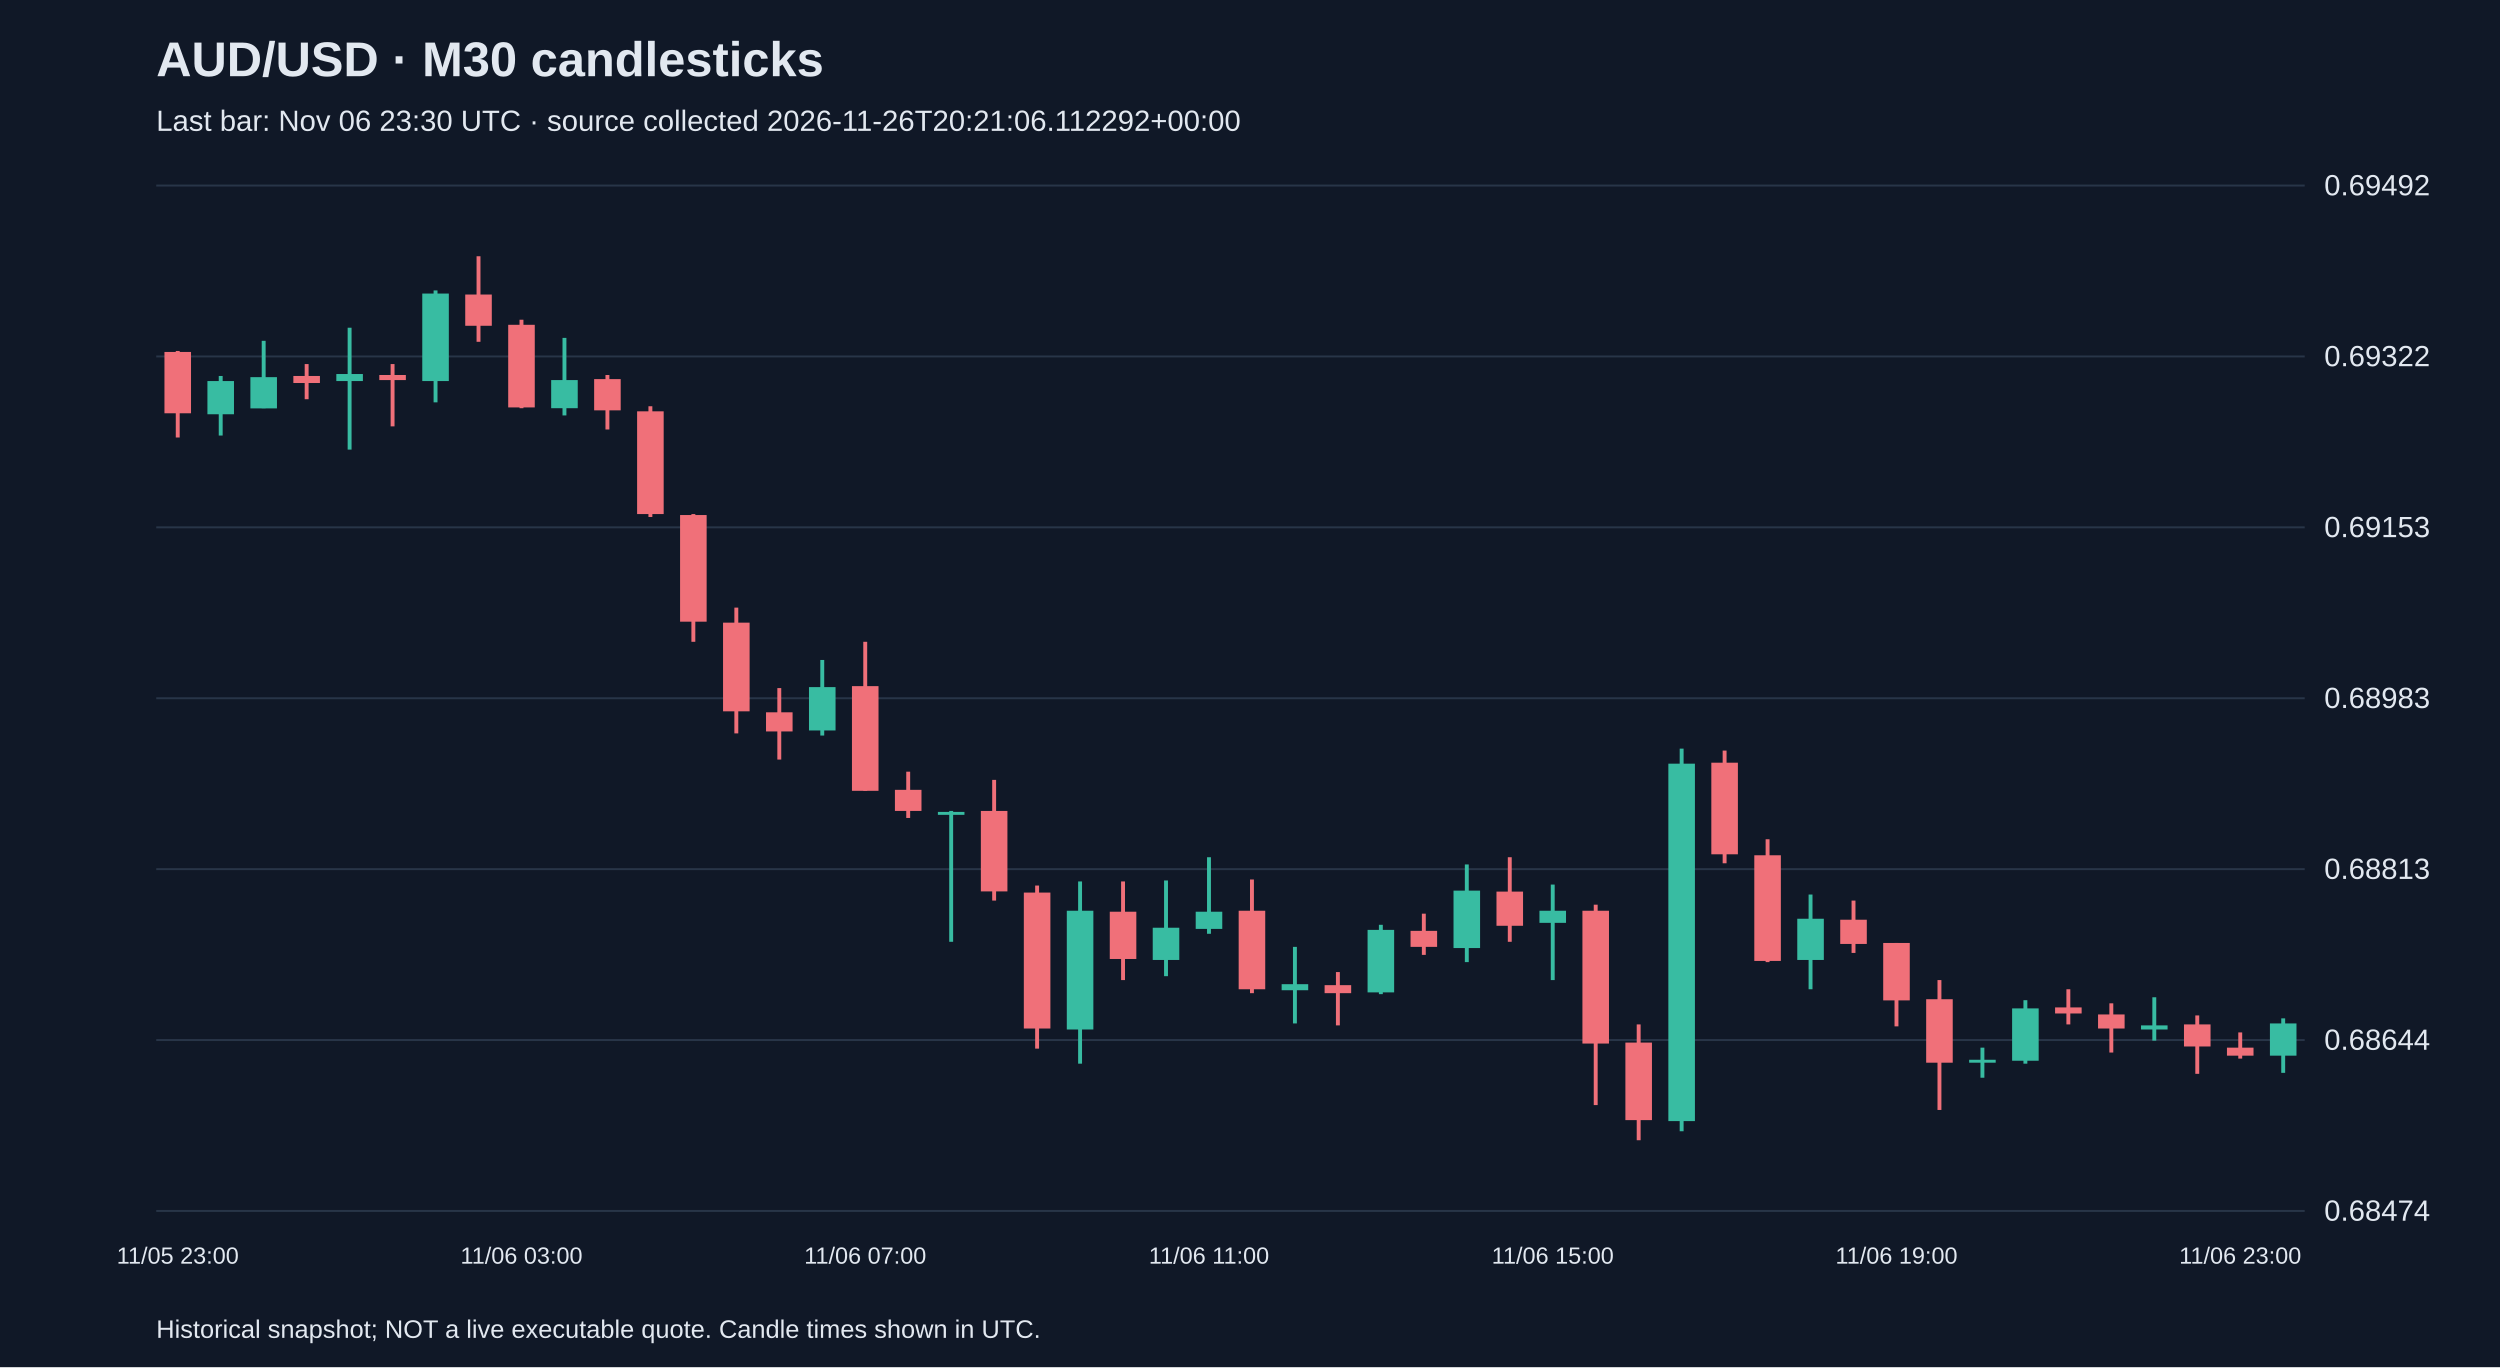
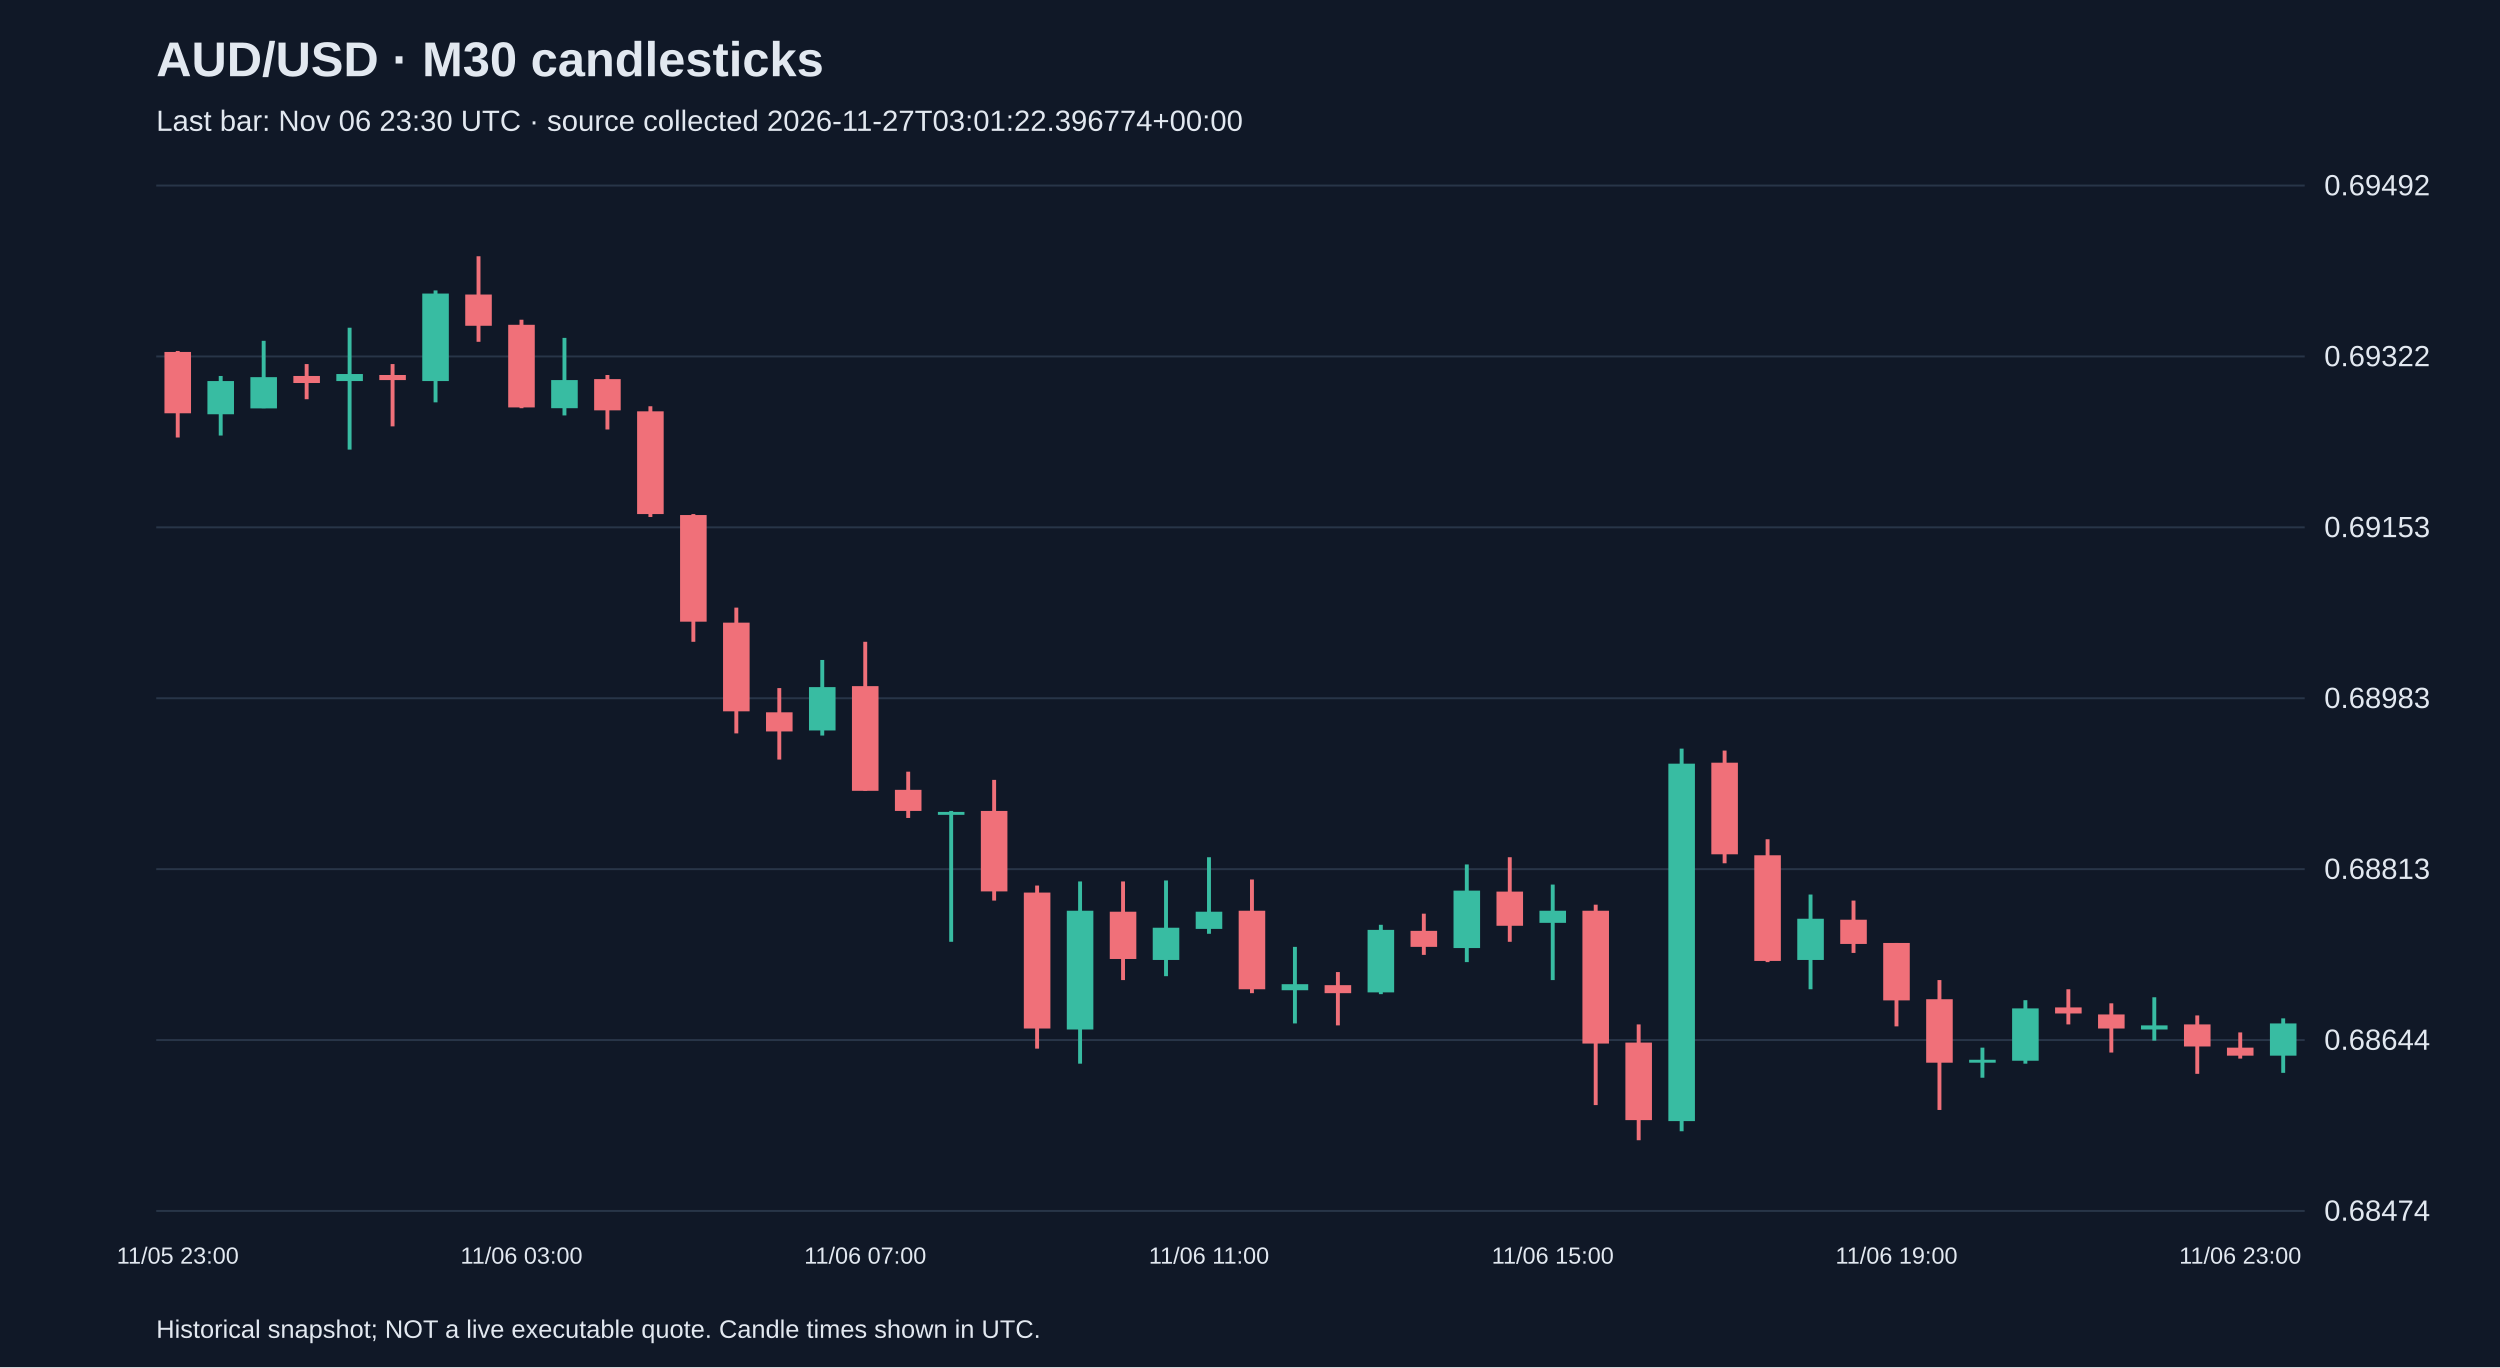
<svg xmlns="http://www.w3.org/2000/svg" viewBox="0 0 1280 700">
  <rect width="100%" height="100%" fill="#101827" />
  <style>text{font-family:Arial,sans-serif;fill:#e2e8f0}</style>
  <text x="80" y="39" font-size="25" font-weight="bold">AUD/USD · M30 candlesticks</text>
-   <text x="80" y="67" font-size="15" fill="#a6b1c5">Last bar: Nov 06 23:30 UTC · source collected 2026-11-26T20:21:06.112292+00:00</text>
+   <text x="80" y="67" font-size="15" fill="#a6b1c5">Last bar: Nov 06 23:30 UTC · source collected 2026-11-27T03:01:22.396774+00:00</text>
  <line x1="80" y1="620.0" x2="1180" y2="620.0" stroke="#283548" />
  <text x="1190" y="625.0" font-size="15">0.68474</text>
  <line x1="80" y1="532.5" x2="1180" y2="532.5" stroke="#283548" />
  <text x="1190" y="537.5" font-size="15">0.68644</text>
  <line x1="80" y1="445.0" x2="1180" y2="445.0" stroke="#283548" />
  <text x="1190" y="450.0" font-size="15">0.68813</text>
  <line x1="80" y1="357.5" x2="1180" y2="357.5" stroke="#283548" />
  <text x="1190" y="362.5" font-size="15">0.68983</text>
  <line x1="80" y1="270.0" x2="1180" y2="270.0" stroke="#283548" />
  <text x="1190" y="275.0" font-size="15">0.69153</text>
  <line x1="80" y1="182.5" x2="1180" y2="182.5" stroke="#283548" />
  <text x="1190" y="187.5" font-size="15">0.69322</text>
  <line x1="80" y1="95.0" x2="1180" y2="95.0" stroke="#283548" />
  <text x="1190" y="100.0" font-size="15">0.69492</text>
  <line x1="91.0" y1="179.7" x2="91.0" y2="224.0" stroke="#f07079" stroke-width="2" />
  <rect x="84.2" y="180.2" width="13.6" height="31.4" fill="#f07079" />
  <text x="91.0" y="647" text-anchor="middle" font-size="12">11/05 23:00</text>
  <line x1="113.0" y1="192.5" x2="113.0" y2="223.0" stroke="#38bca2" stroke-width="2" />
  <rect x="106.2" y="195.1" width="13.6" height="17.0" fill="#38bca2" />
  <line x1="135.0" y1="174.5" x2="135.0" y2="209.0" stroke="#38bca2" stroke-width="2" />
  <rect x="128.2" y="193.1" width="13.6" height="16.0" fill="#38bca2" />
  <line x1="157.0" y1="186.4" x2="157.0" y2="204.4" stroke="#f07079" stroke-width="2" />
  <rect x="150.2" y="192.5" width="13.6" height="3.6" fill="#f07079" />
  <line x1="179.0" y1="167.8" x2="179.0" y2="230.2" stroke="#38bca2" stroke-width="2" />
  <rect x="172.2" y="191.5" width="13.6" height="3.6" fill="#38bca2" />
  <line x1="201.0" y1="186.4" x2="201.0" y2="218.3" stroke="#f07079" stroke-width="2" />
  <rect x="194.2" y="192.0" width="13.6" height="2.6" fill="#f07079" />
  <line x1="223.0" y1="148.7" x2="223.0" y2="206.0" stroke="#38bca2" stroke-width="2" />
  <rect x="216.2" y="150.3" width="13.6" height="44.8" fill="#38bca2" />
  <line x1="245.0" y1="131.2" x2="245.0" y2="175.0" stroke="#f07079" stroke-width="2" />
  <rect x="238.2" y="150.8" width="13.6" height="16.0" fill="#f07079" />
  <line x1="267.0" y1="163.7" x2="267.0" y2="209.0" stroke="#f07079" stroke-width="2" />
  <rect x="260.2" y="166.3" width="13.6" height="42.3" fill="#f07079" />
  <text x="267.0" y="647" text-anchor="middle" font-size="12">11/06 03:00</text>
  <line x1="289.0" y1="173.0" x2="289.0" y2="212.7" stroke="#38bca2" stroke-width="2" />
  <rect x="282.2" y="194.6" width="13.6" height="14.4" fill="#38bca2" />
  <line x1="311.0" y1="192.0" x2="311.0" y2="219.9" stroke="#f07079" stroke-width="2" />
  <rect x="304.2" y="194.1" width="13.6" height="16.0" fill="#f07079" />
  <line x1="333.0" y1="208.0" x2="333.0" y2="264.7" stroke="#f07079" stroke-width="2" />
  <rect x="326.2" y="210.6" width="13.6" height="52.6" fill="#f07079" />
  <line x1="355.0" y1="263.2" x2="355.0" y2="328.6" stroke="#f07079" stroke-width="2" />
  <rect x="348.2" y="263.7" width="13.6" height="54.6" fill="#f07079" />
  <line x1="377.0" y1="311.1" x2="377.0" y2="375.5" stroke="#f07079" stroke-width="2" />
  <rect x="370.2" y="318.8" width="13.6" height="45.4" fill="#f07079" />
  <line x1="399.0" y1="352.3" x2="399.0" y2="388.9" stroke="#f07079" stroke-width="2" />
  <rect x="392.2" y="364.7" width="13.6" height="9.8" fill="#f07079" />
  <line x1="421.0" y1="337.9" x2="421.0" y2="376.6" stroke="#38bca2" stroke-width="2" />
  <rect x="414.2" y="351.8" width="13.6" height="22.2" fill="#38bca2" />
  <line x1="443.0" y1="328.6" x2="443.0" y2="404.9" stroke="#f07079" stroke-width="2" />
  <rect x="436.2" y="351.3" width="13.6" height="53.6" fill="#f07079" />
  <text x="443.0" y="647" text-anchor="middle" font-size="12">11/06 07:00</text>
  <line x1="465.0" y1="395.1" x2="465.0" y2="418.8" stroke="#f07079" stroke-width="2" />
  <rect x="458.2" y="404.4" width="13.6" height="10.8" fill="#f07079" />
  <line x1="487.0" y1="415.2" x2="487.0" y2="482.2" stroke="#38bca2" stroke-width="2" />
  <rect x="480.2" y="415.7" width="13.6" height="1.5" fill="#38bca2" />
  <line x1="509.0" y1="399.3" x2="509.0" y2="461.1" stroke="#f07079" stroke-width="2" />
  <rect x="502.2" y="415.2" width="13.6" height="41.2" fill="#f07079" />
  <line x1="531.0" y1="453.4" x2="531.0" y2="536.9" stroke="#f07079" stroke-width="2" />
  <rect x="524.2" y="457.0" width="13.6" height="69.6" fill="#f07079" />
  <line x1="553.0" y1="451.3" x2="553.0" y2="544.6" stroke="#38bca2" stroke-width="2" />
  <rect x="546.2" y="466.3" width="13.6" height="60.8" fill="#38bca2" />
  <line x1="575.0" y1="451.3" x2="575.0" y2="501.8" stroke="#f07079" stroke-width="2" />
  <rect x="568.2" y="466.8" width="13.6" height="24.2" fill="#f07079" />
  <line x1="597.0" y1="450.8" x2="597.0" y2="499.8" stroke="#38bca2" stroke-width="2" />
  <rect x="590.2" y="475.0" width="13.6" height="16.5" fill="#38bca2" />
  <line x1="619.0" y1="438.9" x2="619.0" y2="478.1" stroke="#38bca2" stroke-width="2" />
  <rect x="612.2" y="466.8" width="13.6" height="8.8" fill="#38bca2" />
  <text x="619.0" y="647" text-anchor="middle" font-size="12">11/06 11:00</text>
  <line x1="641.0" y1="450.3" x2="641.0" y2="508.5" stroke="#f07079" stroke-width="2" />
  <rect x="634.2" y="466.3" width="13.6" height="40.2" fill="#f07079" />
  <line x1="663.0" y1="484.8" x2="663.0" y2="524.0" stroke="#38bca2" stroke-width="2" />
  <rect x="656.2" y="503.9" width="13.6" height="3.1" fill="#38bca2" />
  <line x1="685.0" y1="497.7" x2="685.0" y2="525.0" stroke="#f07079" stroke-width="2" />
  <rect x="678.2" y="504.4" width="13.6" height="4.1" fill="#f07079" />
  <line x1="707.0" y1="473.5" x2="707.0" y2="509.0" stroke="#38bca2" stroke-width="2" />
  <rect x="700.2" y="476.1" width="13.6" height="32.0" fill="#38bca2" />
  <line x1="729.0" y1="467.8" x2="729.0" y2="488.9" stroke="#f07079" stroke-width="2" />
  <rect x="722.2" y="476.6" width="13.6" height="8.2" fill="#f07079" />
  <line x1="751.0" y1="442.6" x2="751.0" y2="492.6" stroke="#38bca2" stroke-width="2" />
  <rect x="744.2" y="456.0" width="13.6" height="29.4" fill="#38bca2" />
  <line x1="773.0" y1="438.9" x2="773.0" y2="482.2" stroke="#f07079" stroke-width="2" />
  <rect x="766.2" y="456.5" width="13.6" height="17.5" fill="#f07079" />
  <line x1="795.0" y1="452.9" x2="795.0" y2="501.8" stroke="#38bca2" stroke-width="2" />
  <rect x="788.2" y="466.3" width="13.6" height="6.2" fill="#38bca2" />
  <text x="795.0" y="647" text-anchor="middle" font-size="12">11/06 15:00</text>
  <line x1="817.0" y1="463.2" x2="817.0" y2="565.8" stroke="#f07079" stroke-width="2" />
  <rect x="810.2" y="466.3" width="13.6" height="68.0" fill="#f07079" />
  <line x1="839.0" y1="524.5" x2="839.0" y2="583.8" stroke="#f07079" stroke-width="2" />
  <rect x="832.2" y="533.8" width="13.6" height="39.7" fill="#f07079" />
  <line x1="861.0" y1="383.3" x2="861.0" y2="579.2" stroke="#38bca2" stroke-width="2" />
  <rect x="854.2" y="391.0" width="13.6" height="183.0" fill="#38bca2" />
  <line x1="883.0" y1="384.3" x2="883.0" y2="442.0" stroke="#f07079" stroke-width="2" />
  <rect x="876.2" y="390.5" width="13.6" height="46.9" fill="#f07079" />
  <line x1="905.0" y1="429.7" x2="905.0" y2="492.6" stroke="#f07079" stroke-width="2" />
  <rect x="898.2" y="437.9" width="13.6" height="54.1" fill="#f07079" />
  <line x1="927.0" y1="458.0" x2="927.0" y2="506.5" stroke="#38bca2" stroke-width="2" />
  <rect x="920.2" y="470.4" width="13.6" height="21.1" fill="#38bca2" />
  <line x1="949.0" y1="461.1" x2="949.0" y2="487.9" stroke="#f07079" stroke-width="2" />
  <rect x="942.2" y="470.9" width="13.6" height="12.4" fill="#f07079" />
  <line x1="971.0" y1="482.8" x2="971.0" y2="525.5" stroke="#f07079" stroke-width="2" />
  <rect x="964.2" y="482.8" width="13.6" height="29.4" fill="#f07079" />
  <text x="971.0" y="647" text-anchor="middle" font-size="12">11/06 19:00</text>
  <line x1="993.0" y1="501.8" x2="993.0" y2="568.3" stroke="#f07079" stroke-width="2" />
  <rect x="986.2" y="511.6" width="13.6" height="32.5" fill="#f07079" />
  <line x1="1015.0" y1="536.4" x2="1015.0" y2="551.8" stroke="#38bca2" stroke-width="2" />
  <rect x="1008.2" y="542.6" width="13.6" height="1.5" fill="#38bca2" />
  <line x1="1037.0" y1="512.1" x2="1037.0" y2="544.6" stroke="#38bca2" stroke-width="2" />
  <rect x="1030.2" y="516.3" width="13.6" height="26.8" fill="#38bca2" />
  <line x1="1059.0" y1="506.5" x2="1059.0" y2="524.5" stroke="#f07079" stroke-width="2" />
  <rect x="1052.2" y="515.8" width="13.6" height="3.1" fill="#f07079" />
  <line x1="1081.0" y1="513.7" x2="1081.0" y2="538.9" stroke="#f07079" stroke-width="2" />
  <rect x="1074.2" y="519.4" width="13.6" height="7.2" fill="#f07079" />
  <line x1="1103.0" y1="510.6" x2="1103.0" y2="532.8" stroke="#38bca2" stroke-width="2" />
  <rect x="1096.2" y="525.0" width="13.6" height="2.1" fill="#38bca2" />
  <line x1="1125.0" y1="519.9" x2="1125.0" y2="549.8" stroke="#f07079" stroke-width="2" />
  <rect x="1118.2" y="524.5" width="13.6" height="11.3" fill="#f07079" />
  <line x1="1147.0" y1="528.6" x2="1147.0" y2="542.0" stroke="#f07079" stroke-width="2" />
  <rect x="1140.2" y="536.4" width="13.6" height="4.1" fill="#f07079" />
  <text x="1147.0" y="647" text-anchor="middle" font-size="12">11/06 23:00</text>
  <line x1="1169.0" y1="521.4" x2="1169.0" y2="549.3" stroke="#38bca2" stroke-width="2" />
  <rect x="1162.2" y="524.0" width="13.6" height="16.5" fill="#38bca2" />
  <text x="80" y="685" font-size="13">Historical snapshot; NOT a live executable quote. Candle times shown in UTC.</text>
</svg>
